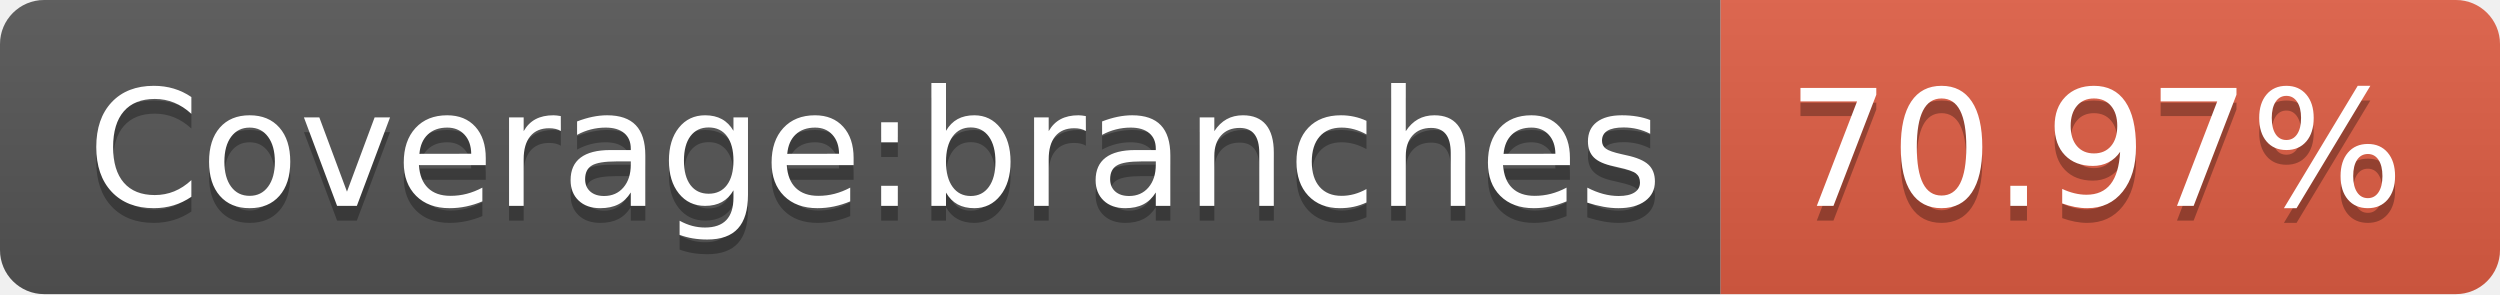
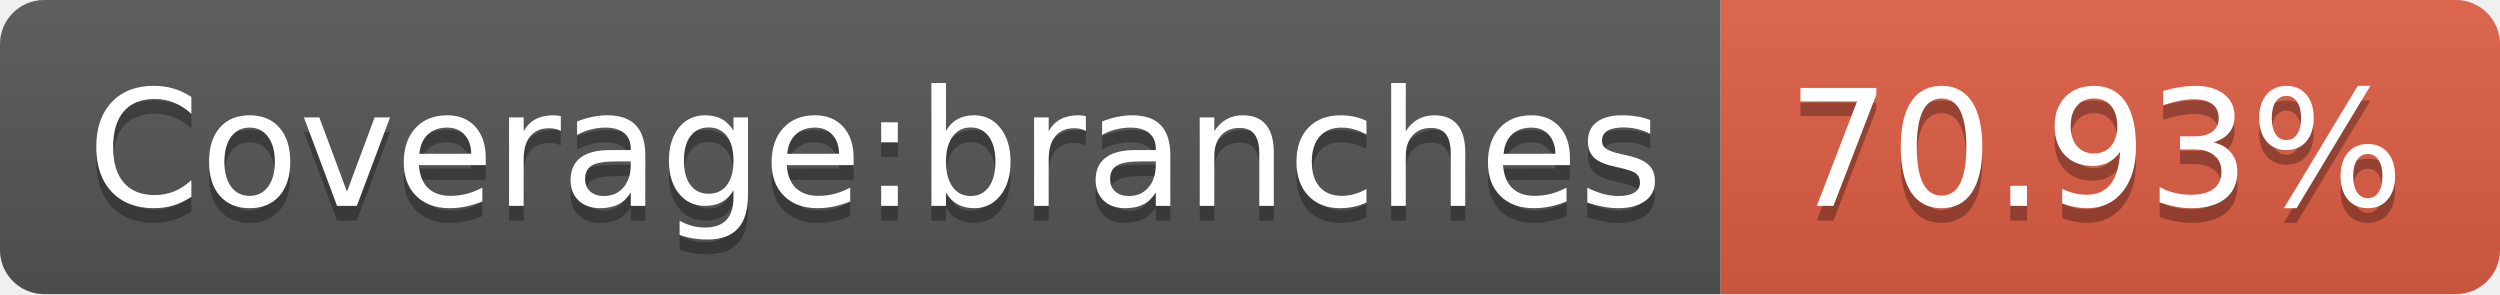
<svg xmlns="http://www.w3.org/2000/svg" width="170" height="20">
  <linearGradient id="s" x2="0" y2="100%">
    <stop offset="0" stop-color="#bbb" stop-opacity=".1" />
    <stop offset="1" stop-opacity=".1" />
  </linearGradient>
  <clipPath id="r">
    <rect width="170" height="20" rx="3" fill="#fff" />
  </clipPath>
  <g clip-path="url(#r)">
    <rect width="117" height="20" fill="#555" />
    <rect x="117" width="53" height="20" fill="#e05d44" />
    <rect width="170" height="20" fill="url(#s)" />
  </g>
  <g fill="#fff" text-anchor="middle" font-family="Verdana,Geneva,DejaVu Sans,sans-serif" text-rendering="geometricPrecision" font-size="110">
    <text x="595" y="150" fill="#010101" fill-opacity=".3" transform="scale(.1)" textLength="1070">Coverage:branches</text>
    <text x="595" y="140" transform="scale(.1)" textLength="1070">Coverage:branches</text>
-     <text x="1425" y="150" fill="#010101" fill-opacity=".3" transform="scale(.1)" textLength="430">70.97%</text>
-     <text x="1425" y="140" transform="scale(.1)" textLength="430">70.97%</text>
+     <text x="1425" y="150" fill="#010101" fill-opacity=".3" transform="scale(.1)" textLength="430">70.93%</text>
+     <text x="1425" y="140" transform="scale(.1)" textLength="430">70.93%</text>
  </g>
</svg>
